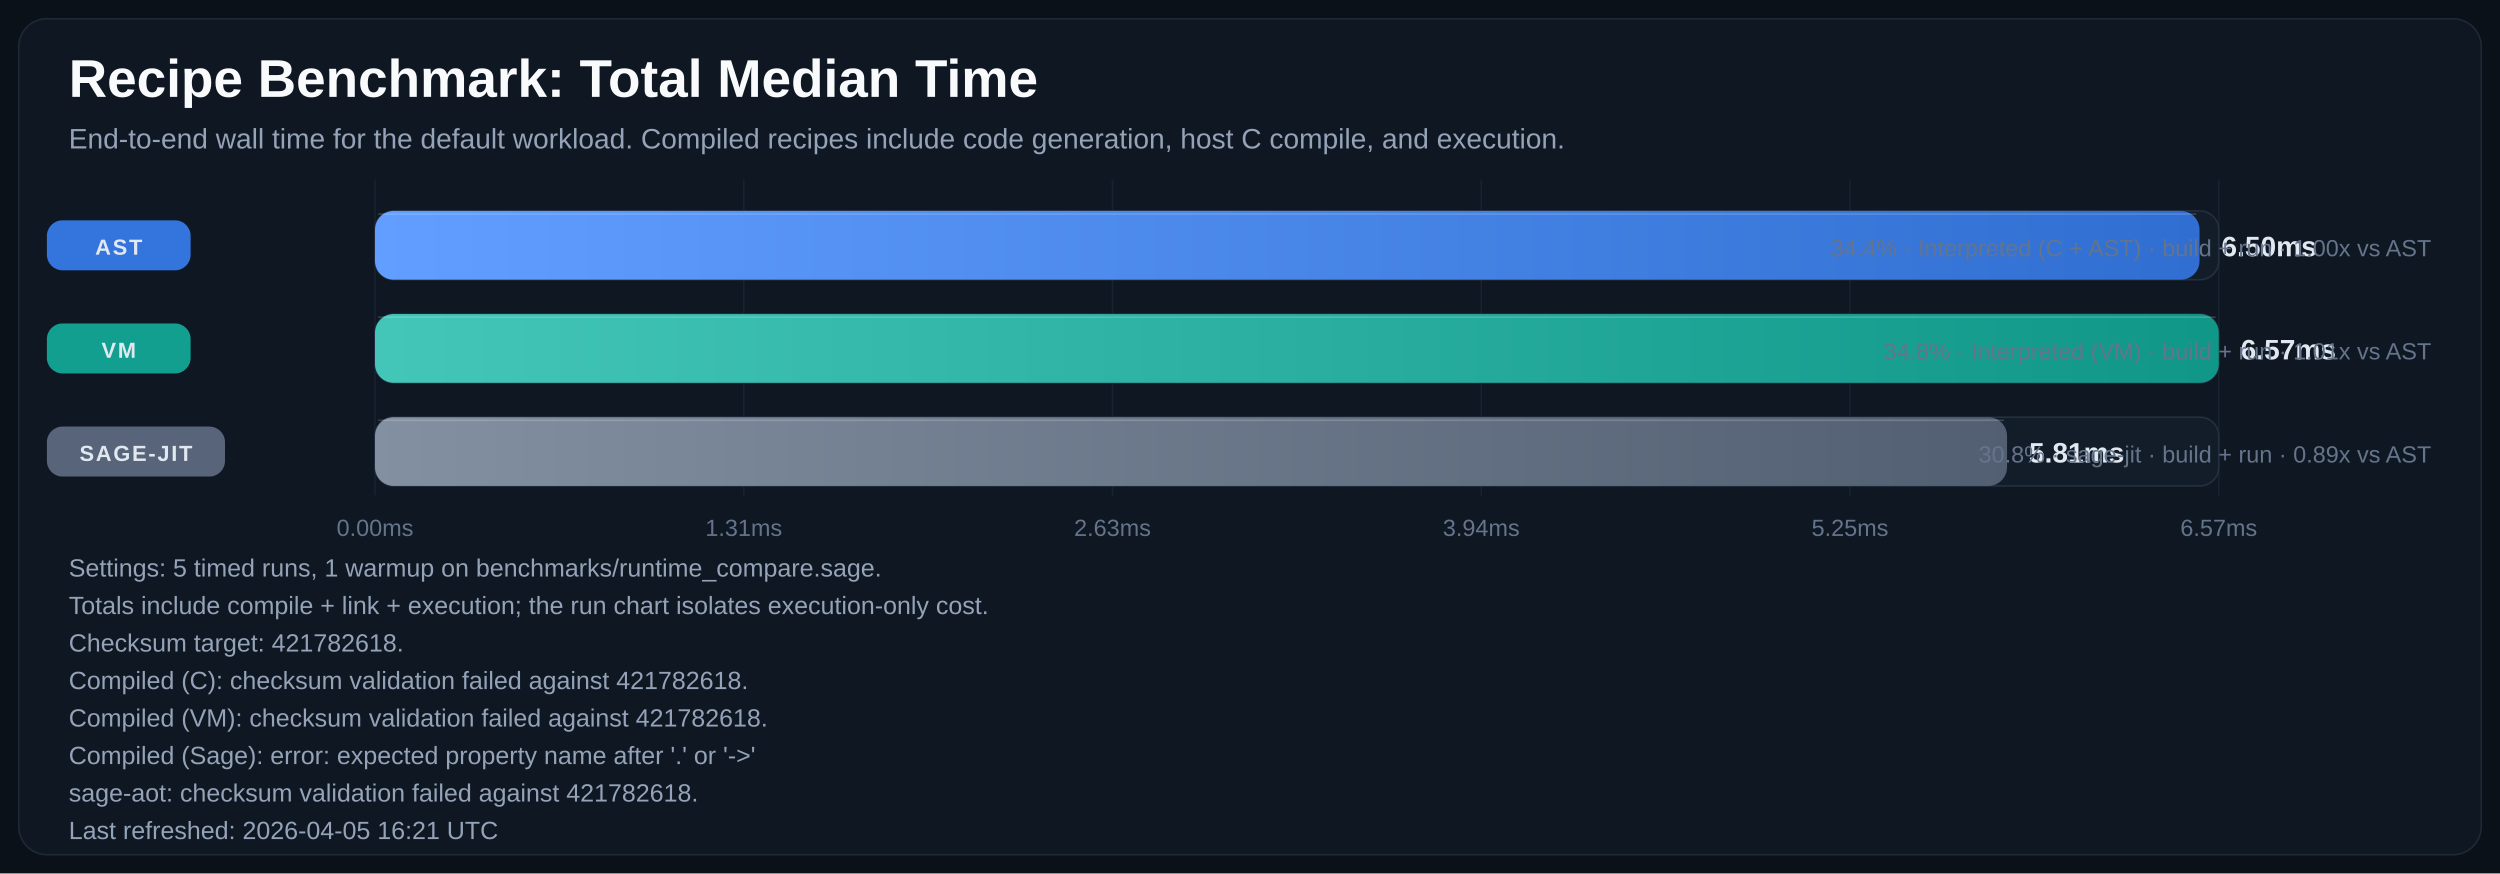
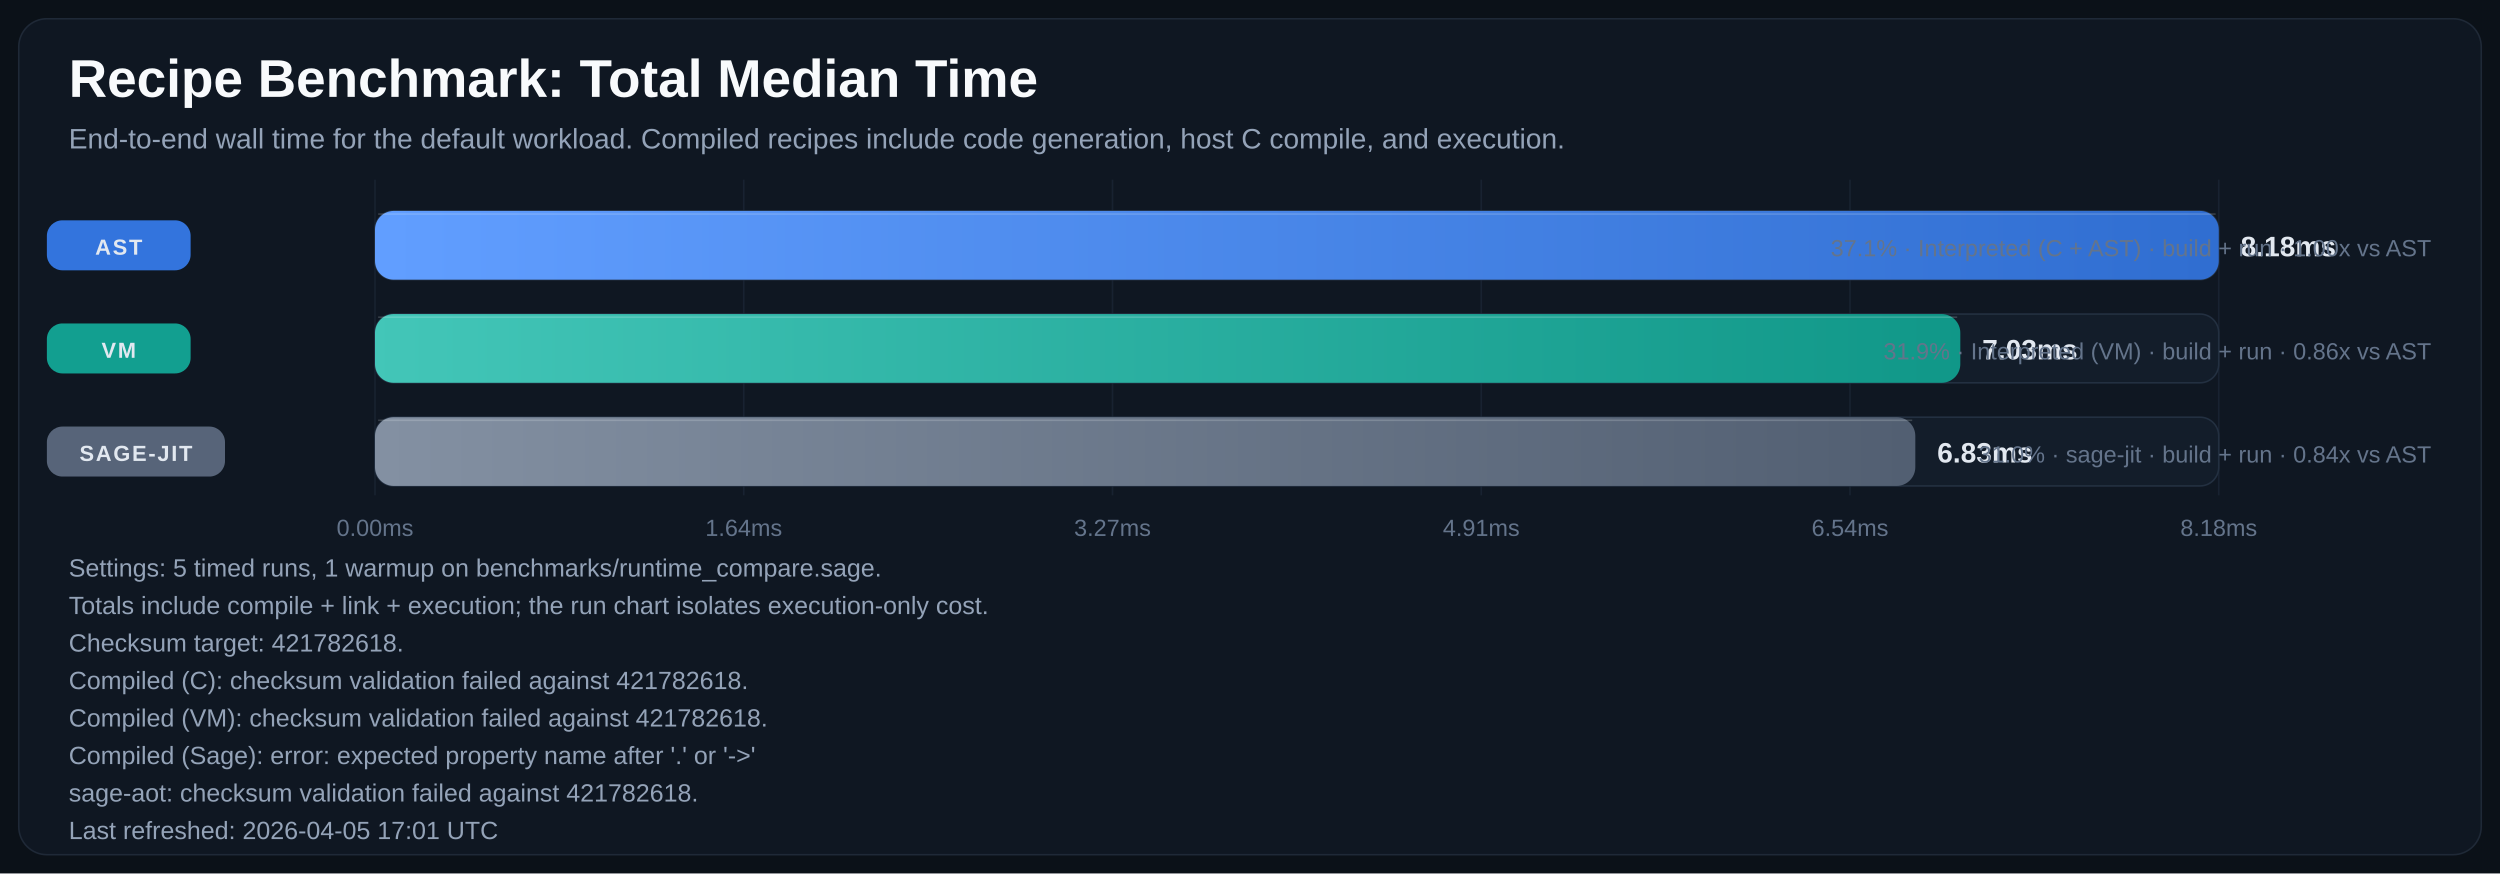
<svg xmlns="http://www.w3.org/2000/svg" width="1600" height="559" viewBox="0 0 1600 559" role="img" aria-labelledby="title desc">
  <defs>
    <linearGradient id="bar-gradient-0" x1="0%" y1="0%" x2="100%" y2="0%">
      <stop offset="0%" stop-color="#619EFF" />
      <stop offset="100%" stop-color="#306ED1" />
    </linearGradient>
    <linearGradient id="bar-gradient-1" x1="0%" y1="0%" x2="100%" y2="0%">
      <stop offset="0%" stop-color="#43C6B8" />
      <stop offset="100%" stop-color="#109788" />
    </linearGradient>
    <linearGradient id="bar-gradient-2" x1="0%" y1="0%" x2="100%" y2="0%">
      <stop offset="0%" stop-color="#8390A2" />
      <stop offset="100%" stop-color="#525F72" />
    </linearGradient>
  </defs>
  <rect width="100%" height="100%" fill="#0B1118" />
  <rect x="12" y="12" width="1576" height="535" rx="18" fill="#0F1722" stroke="#1F2937" />
  <text x="44" y="62" fill="#F8FAFC" font-size="34" font-family="Segoe UI, Arial, sans-serif" font-weight="700">Recipe Benchmark: Total Median Time</text>
  <text x="44" y="95" fill="#94A3B8" font-size="18" font-family="Segoe UI, Arial, sans-serif">End-to-end wall time for the default workload. Compiled recipes include code generation, host C compile, and execution.</text>
  <line x1="240.0" y1="115" x2="240.0" y2="317" stroke="#182231" stroke-width="1" />
  <text x="240.0" y="343" text-anchor="middle" fill="#64748B" font-size="15" font-family="Segoe UI, Arial, sans-serif">0.00ms</text>
  <line x1="476.0" y1="115" x2="476.0" y2="317" stroke="#182231" stroke-width="1" />
-   <text x="476.0" y="343" text-anchor="middle" fill="#64748B" font-size="15" font-family="Segoe UI, Arial, sans-serif">1.31ms</text>
+   <text x="476.0" y="343" text-anchor="middle" fill="#64748B" font-size="15" font-family="Segoe UI, Arial, sans-serif">1.64ms</text>
  <line x1="712.0" y1="115" x2="712.0" y2="317" stroke="#182231" stroke-width="1" />
-   <text x="712.0" y="343" text-anchor="middle" fill="#64748B" font-size="15" font-family="Segoe UI, Arial, sans-serif">2.63ms</text>
+   <text x="712.0" y="343" text-anchor="middle" fill="#64748B" font-size="15" font-family="Segoe UI, Arial, sans-serif">3.27ms</text>
  <line x1="948.0" y1="115" x2="948.0" y2="317" stroke="#182231" stroke-width="1" />
-   <text x="948.0" y="343" text-anchor="middle" fill="#64748B" font-size="15" font-family="Segoe UI, Arial, sans-serif">3.94ms</text>
+   <text x="948.0" y="343" text-anchor="middle" fill="#64748B" font-size="15" font-family="Segoe UI, Arial, sans-serif">4.91ms</text>
  <line x1="1184.0" y1="115" x2="1184.0" y2="317" stroke="#182231" stroke-width="1" />
-   <text x="1184.0" y="343" text-anchor="middle" fill="#64748B" font-size="15" font-family="Segoe UI, Arial, sans-serif">5.25ms</text>
+   <text x="1184.0" y="343" text-anchor="middle" fill="#64748B" font-size="15" font-family="Segoe UI, Arial, sans-serif">6.54ms</text>
  <line x1="1420.0" y1="115" x2="1420.0" y2="317" stroke="#182231" stroke-width="1" />
-   <text x="1420.0" y="343" text-anchor="middle" fill="#64748B" font-size="15" font-family="Segoe UI, Arial, sans-serif">6.57ms</text>
+   <text x="1420.0" y="343" text-anchor="middle" fill="#64748B" font-size="15" font-family="Segoe UI, Arial, sans-serif">8.18ms</text>
  <rect x="30" y="141.0" width="92" height="32" rx="10" fill="#3479E6" opacity="0.95" />
  <text x="76.0" y="163.0" text-anchor="middle" fill="#E2E8F0" font-size="14" font-family="Segoe UI, Arial, sans-serif" font-weight="700" letter-spacing="1.1">AST</text>
  <rect x="240" y="135" width="1180" height="44" rx="12" fill="#131D2A" stroke="#233041" />
-   <rect x="240" y="135" width="1167.7" height="44" rx="12" fill="url(#bar-gradient-0)" />
-   <line x1="242.0" y1="137.0" x2="1405.7" y2="137.0" stroke="#F8FAFC" stroke-opacity="0.18" />
-   <text x="1421.7" y="164.0" fill="#E2E8F0" font-size="18" font-family="Segoe UI, Arial, sans-serif" font-weight="700">6.50ms</text>
-   <text x="1556" y="164.0" text-anchor="end" fill="#64748B" font-size="15" font-family="Segoe UI, Arial, sans-serif">34.4% · Interpreted (C + AST) · build + run · 1.00x vs AST</text>
+   <rect x="240" y="135" width="1180.0" height="44" rx="12" fill="url(#bar-gradient-0)" />
+   <line x1="242.0" y1="137.0" x2="1418.0" y2="137.0" stroke="#F8FAFC" stroke-opacity="0.18" />
+   <text x="1434.0" y="164.0" fill="#E2E8F0" font-size="18" font-family="Segoe UI, Arial, sans-serif" font-weight="700">8.18ms</text>
+   <text x="1556" y="164.0" text-anchor="end" fill="#64748B" font-size="15" font-family="Segoe UI, Arial, sans-serif">37.1% · Interpreted (C + AST) · build + run · 1.00x vs AST</text>
  <rect x="30" y="207.0" width="92" height="32" rx="10" fill="#12A695" opacity="0.95" />
  <text x="76.0" y="229.0" text-anchor="middle" fill="#E2E8F0" font-size="14" font-family="Segoe UI, Arial, sans-serif" font-weight="700" letter-spacing="1.1">VM</text>
  <rect x="240" y="201" width="1180" height="44" rx="12" fill="#131D2A" stroke="#233041" />
-   <rect x="240" y="201" width="1180.0" height="44" rx="12" fill="url(#bar-gradient-1)" />
-   <line x1="242.0" y1="203.0" x2="1418.0" y2="203.0" stroke="#F8FAFC" stroke-opacity="0.18" />
-   <text x="1434.0" y="230.0" fill="#E2E8F0" font-size="18" font-family="Segoe UI, Arial, sans-serif" font-weight="700">6.57ms</text>
-   <text x="1556" y="230.0" text-anchor="end" fill="#64748B" font-size="15" font-family="Segoe UI, Arial, sans-serif">34.8% · Interpreted (VM) · build + run · 1.01x vs AST</text>
+   <rect x="240" y="201" width="1014.6" height="44" rx="12" fill="url(#bar-gradient-1)" />
+   <line x1="242.0" y1="203.0" x2="1252.6" y2="203.0" stroke="#F8FAFC" stroke-opacity="0.18" />
+   <text x="1268.6" y="230.0" fill="#E2E8F0" font-size="18" font-family="Segoe UI, Arial, sans-serif" font-weight="700">7.03ms</text>
+   <text x="1556" y="230.0" text-anchor="end" fill="#64748B" font-size="15" font-family="Segoe UI, Arial, sans-serif">31.9% · Interpreted (VM) · build + run · 0.86x vs AST</text>
  <rect x="30" y="273.0" width="114" height="32" rx="10" fill="#5A687D" opacity="0.95" />
  <text x="87.0" y="295.0" text-anchor="middle" fill="#E2E8F0" font-size="14" font-family="Segoe UI, Arial, sans-serif" font-weight="700" letter-spacing="1.1">SAGE-JIT</text>
  <rect x="240" y="267" width="1180" height="44" rx="12" fill="#131D2A" stroke="#233041" />
-   <rect x="240" y="267" width="1044.5" height="44" rx="12" fill="url(#bar-gradient-2)" />
-   <line x1="242.0" y1="269.0" x2="1282.5" y2="269.0" stroke="#F8FAFC" stroke-opacity="0.18" />
-   <text x="1298.5" y="296.0" fill="#E2E8F0" font-size="18" font-family="Segoe UI, Arial, sans-serif" font-weight="700">5.81ms</text>
-   <text x="1556" y="296.0" text-anchor="end" fill="#64748B" font-size="15" font-family="Segoe UI, Arial, sans-serif">30.8% · sage-jit · build + run · 0.89x vs AST</text>
+   <rect x="240" y="267" width="985.8" height="44" rx="12" fill="url(#bar-gradient-2)" />
+   <line x1="242.0" y1="269.0" x2="1223.8" y2="269.0" stroke="#F8FAFC" stroke-opacity="0.18" />
+   <text x="1239.8" y="296.0" fill="#E2E8F0" font-size="18" font-family="Segoe UI, Arial, sans-serif" font-weight="700">6.83ms</text>
+   <text x="1556" y="296.0" text-anchor="end" fill="#64748B" font-size="15" font-family="Segoe UI, Arial, sans-serif">31.0% · sage-jit · build + run · 0.84x vs AST</text>
  <text x="44" y="369" fill="#94A3B8" font-size="16" font-family="Segoe UI, Arial, sans-serif">Settings: 5 timed runs, 1 warmup on benchmarks/runtime_compare.sage.</text>
  <text x="44" y="393" fill="#94A3B8" font-size="16" font-family="Segoe UI, Arial, sans-serif">Totals include compile + link + execution; the run chart isolates execution-only cost.</text>
  <text x="44" y="417" fill="#94A3B8" font-size="16" font-family="Segoe UI, Arial, sans-serif">Checksum target: 421782618.</text>
  <text x="44" y="441" fill="#94A3B8" font-size="16" font-family="Segoe UI, Arial, sans-serif">Compiled (C): checksum validation failed against 421782618.</text>
  <text x="44" y="465" fill="#94A3B8" font-size="16" font-family="Segoe UI, Arial, sans-serif">Compiled (VM): checksum validation failed against 421782618.</text>
  <text x="44" y="489" fill="#94A3B8" font-size="16" font-family="Segoe UI, Arial, sans-serif">Compiled (Sage): error: expected property name after '.' or '-&gt;'</text>
  <text x="44" y="513" fill="#94A3B8" font-size="16" font-family="Segoe UI, Arial, sans-serif">sage-aot: checksum validation failed against 421782618.</text>
-   <text x="44" y="537" fill="#94A3B8" font-size="16" font-family="Segoe UI, Arial, sans-serif">Last refreshed: 2026-04-05 16:21 UTC</text>
+   <text x="44" y="537" fill="#94A3B8" font-size="16" font-family="Segoe UI, Arial, sans-serif">Last refreshed: 2026-04-05 17:01 UTC</text>
</svg>
